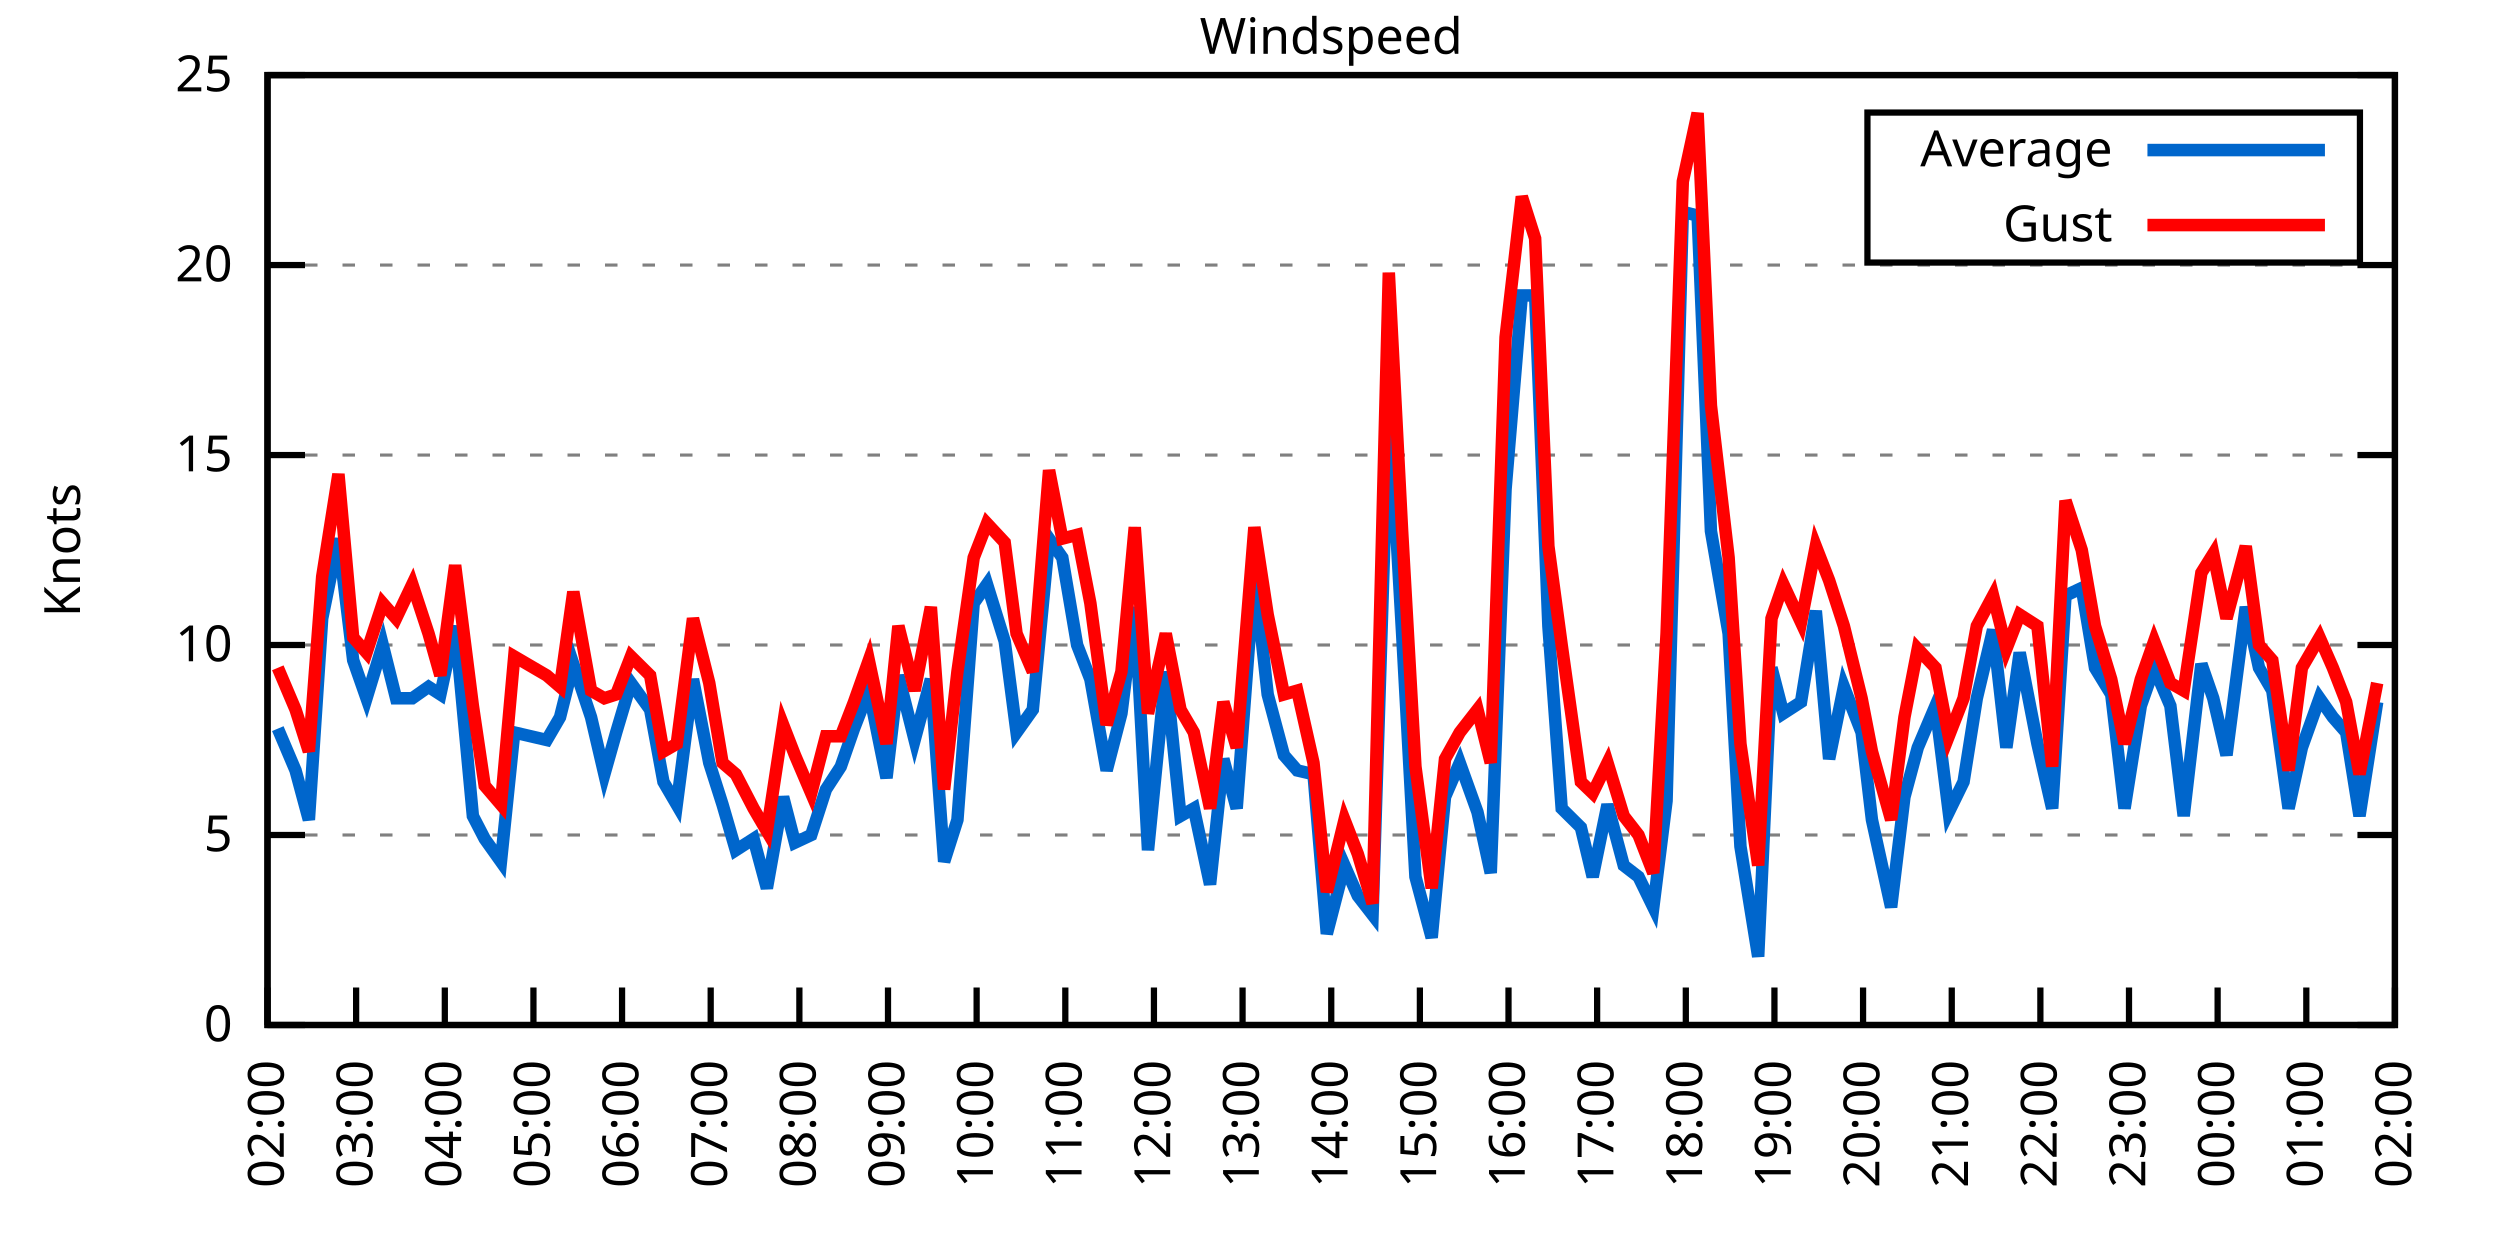
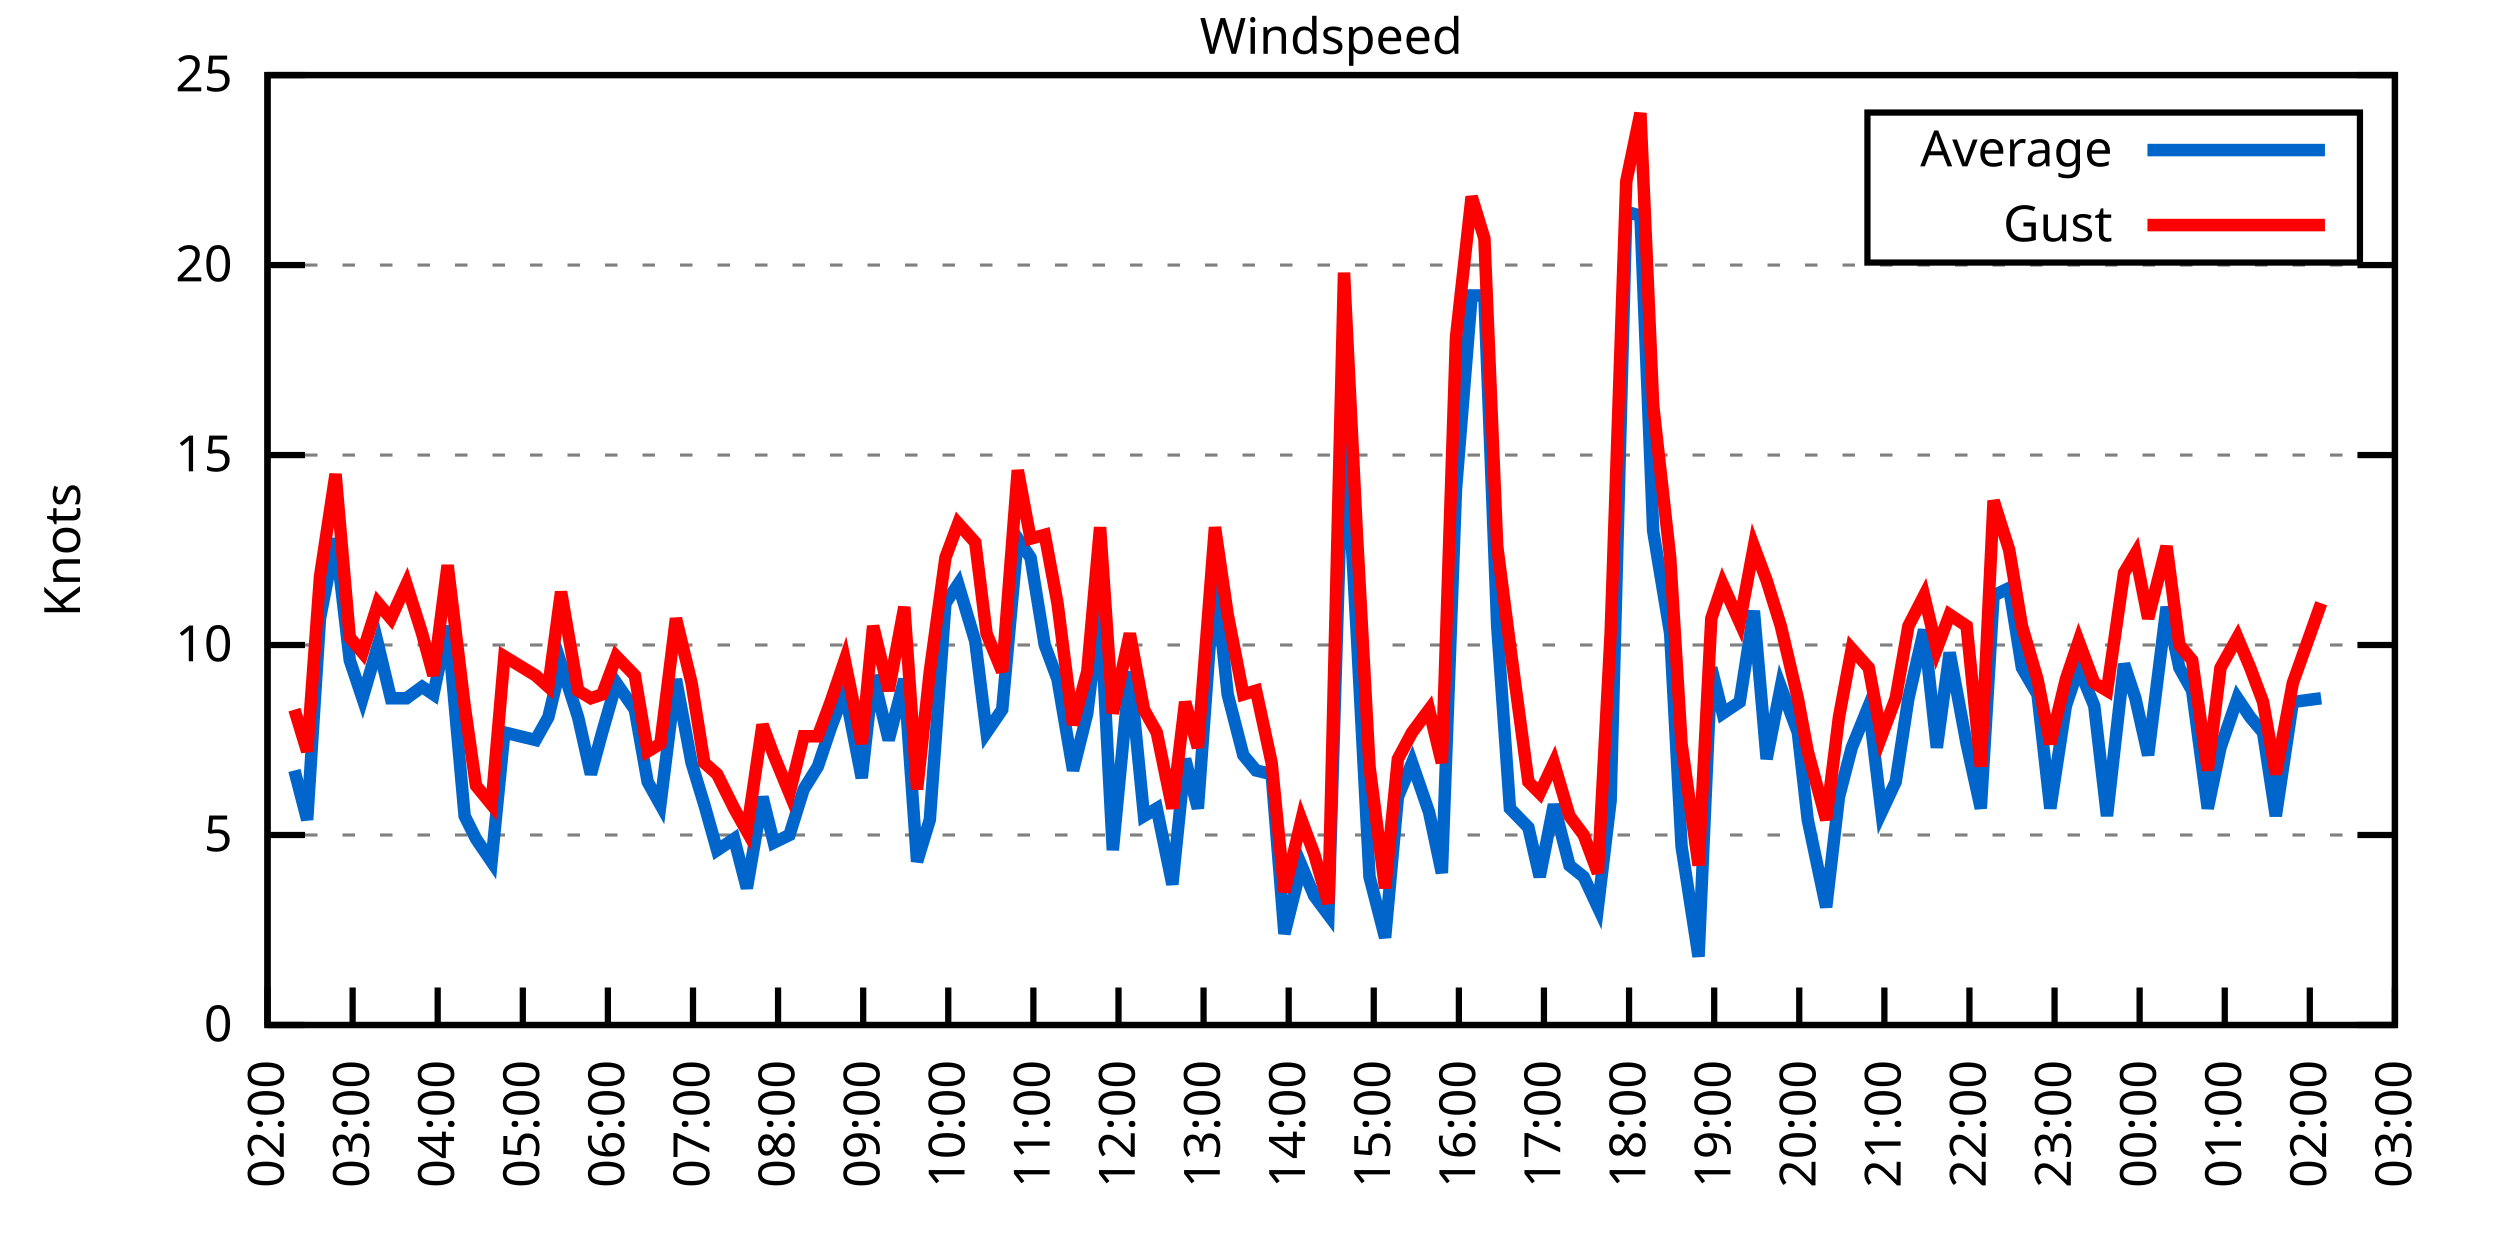
<svg xmlns="http://www.w3.org/2000/svg" xmlns:xlink="http://www.w3.org/1999/xlink" width="400" height="200" viewBox="0 0 400 200">
  <g id="gnuplot_canvas">
    <rect x="0" y="0" width="400" height="200" fill="none" />
    <defs>
      <circle id="gpDot" r="0.5" stroke-width="0.5" stroke="currentColor" />
      <path id="gpPt0" stroke-width="0.333" stroke="currentColor" d="M-1,0 h2 M0,-1 v2" />
      <path id="gpPt1" stroke-width="0.333" stroke="currentColor" d="M-1,-1 L1,1 M1,-1 L-1,1" />
      <path id="gpPt2" stroke-width="0.333" stroke="currentColor" d="M-1,0 L1,0 M0,-1 L0,1 M-1,-1 L1,1 M-1,1 L1,-1" />
      <rect id="gpPt3" stroke-width="0.333" stroke="currentColor" x="-1" y="-1" width="2" height="2" />
      <rect id="gpPt4" stroke-width="0.333" stroke="currentColor" fill="currentColor" x="-1" y="-1" width="2" height="2" />
      <circle id="gpPt5" stroke-width="0.333" stroke="currentColor" cx="0" cy="0" r="1" />
      <use xlink:href="#gpPt5" id="gpPt6" fill="currentColor" stroke="none" />
      <path id="gpPt7" stroke-width="0.333" stroke="currentColor" d="M0,-1.33 L-1.33,0.67 L1.33,0.67 z" />
      <use xlink:href="#gpPt7" id="gpPt8" fill="currentColor" stroke="none" />
      <use xlink:href="#gpPt7" id="gpPt9" stroke="currentColor" transform="rotate(180)" />
      <use xlink:href="#gpPt9" id="gpPt10" fill="currentColor" stroke="none" />
      <use xlink:href="#gpPt3" id="gpPt11" stroke="currentColor" transform="rotate(45)" />
      <use xlink:href="#gpPt11" id="gpPt12" fill="currentColor" stroke="none" />
      <path id="gpPt13" stroke-width="0.333" stroke="currentColor" d="M0,1.330 L1.265,0.411 L0.782,-1.067 L-0.782,-1.076 L-1.265,0.411 z" />
      <use xlink:href="#gpPt13" id="gpPt14" fill="currentColor" stroke="none" />
      <filter id="textbox" filterUnits="objectBoundingBox" x="0" y="0" height="1" width="1">
        <feFlood flood-color="white" flood-opacity="1" result="bgnd" />
        <feComposite in="SourceGraphic" in2="bgnd" operator="atop" />
      </filter>
      <filter id="greybox" filterUnits="objectBoundingBox" x="0" y="0" height="1" width="1">
        <feFlood flood-color="lightgrey" flood-opacity="1" result="grey" />
        <feComposite in="SourceGraphic" in2="grey" operator="atop" />
      </filter>
    </defs>
    <g fill="none" color="white" stroke="currentColor" stroke-width="1.00" stroke-linecap="butt" stroke-linejoin="miter">
</g>
    <g fill="none" color="black" stroke="currentColor" stroke-width="1.00" stroke-linecap="butt" stroke-linejoin="miter">
      <g stroke="none" shape-rendering="crispEdges">
        <polygon fill="rgb(255, 255, 255)" points="42.80,164.00 383.18,164.00 383.18,12.02 42.80,12.02 " />
      </g>
    </g>
    <g fill="none" color="black" stroke="currentColor" stroke-width="1.00" stroke-linecap="butt" stroke-linejoin="miter">
</g>
    <g fill="none" color="black" stroke="black" stroke-width="0.50" stroke-linecap="butt" stroke-linejoin="miter">
</g>
    <g fill="none" color="gray" stroke="currentColor" stroke-width="0.50" stroke-linecap="butt" stroke-linejoin="miter">
      <path stroke="gray" stroke-dasharray="2,4" class="gridline" d="M42.80,164.00 L383.19,164.00  " />
    </g>
    <g fill="none" color="gray" stroke="gray" stroke-width="1.00" stroke-linecap="butt" stroke-linejoin="miter">
</g>
    <g fill="none" color="black" stroke="currentColor" stroke-width="1.00" stroke-linecap="butt" stroke-linejoin="miter">
      <path stroke="black" d="M42.80,164.00 L48.80,164.00 M383.19,164.00 L377.19,164.00  " />
      <g transform="translate(37.20,166.60)" stroke="none" fill="black" font-family="Sans" font-size="8.00" text-anchor="end">
        <text>
          <tspan font-family="Sans"> 0</tspan>
        </text>
      </g>
    </g>
    <g fill="none" color="black" stroke="currentColor" stroke-width="1.00" stroke-linecap="butt" stroke-linejoin="miter">
</g>
    <g fill="none" color="black" stroke="black" stroke-width="0.50" stroke-linecap="butt" stroke-linejoin="miter">
</g>
    <g fill="none" color="gray" stroke="currentColor" stroke-width="0.50" stroke-linecap="butt" stroke-linejoin="miter">
      <path stroke="gray" stroke-dasharray="2,4" class="gridline" d="M42.80,133.60 L383.19,133.60  " />
    </g>
    <g fill="none" color="gray" stroke="gray" stroke-width="1.00" stroke-linecap="butt" stroke-linejoin="miter">
</g>
    <g fill="none" color="black" stroke="currentColor" stroke-width="1.00" stroke-linecap="butt" stroke-linejoin="miter">
      <path stroke="black" d="M42.80,133.60 L48.80,133.60 M383.19,133.60 L377.19,133.60  " />
      <g transform="translate(37.20,136.20)" stroke="none" fill="black" font-family="Sans" font-size="8.00" text-anchor="end">
        <text>
          <tspan font-family="Sans"> 5</tspan>
        </text>
      </g>
    </g>
    <g fill="none" color="black" stroke="currentColor" stroke-width="1.00" stroke-linecap="butt" stroke-linejoin="miter">
</g>
    <g fill="none" color="black" stroke="black" stroke-width="0.50" stroke-linecap="butt" stroke-linejoin="miter">
</g>
    <g fill="none" color="gray" stroke="currentColor" stroke-width="0.50" stroke-linecap="butt" stroke-linejoin="miter">
      <path stroke="gray" stroke-dasharray="2,4" class="gridline" d="M42.80,103.20 L383.19,103.20  " />
    </g>
    <g fill="none" color="gray" stroke="gray" stroke-width="1.00" stroke-linecap="butt" stroke-linejoin="miter">
</g>
    <g fill="none" color="black" stroke="currentColor" stroke-width="1.00" stroke-linecap="butt" stroke-linejoin="miter">
      <path stroke="black" d="M42.80,103.20 L48.80,103.20 M383.19,103.20 L377.19,103.20  " />
      <g transform="translate(37.20,105.80)" stroke="none" fill="black" font-family="Sans" font-size="8.00" text-anchor="end">
        <text>
          <tspan font-family="Sans"> 10</tspan>
        </text>
      </g>
    </g>
    <g fill="none" color="black" stroke="currentColor" stroke-width="1.00" stroke-linecap="butt" stroke-linejoin="miter">
</g>
    <g fill="none" color="black" stroke="black" stroke-width="0.50" stroke-linecap="butt" stroke-linejoin="miter">
</g>
    <g fill="none" color="gray" stroke="currentColor" stroke-width="0.50" stroke-linecap="butt" stroke-linejoin="miter">
      <path stroke="gray" stroke-dasharray="2,4" class="gridline" d="M42.80,72.81 L383.19,72.81  " />
    </g>
    <g fill="none" color="gray" stroke="gray" stroke-width="1.00" stroke-linecap="butt" stroke-linejoin="miter">
</g>
    <g fill="none" color="black" stroke="currentColor" stroke-width="1.00" stroke-linecap="butt" stroke-linejoin="miter">
      <path stroke="black" d="M42.80,72.81 L48.80,72.81 M383.19,72.81 L377.19,72.81  " />
      <g transform="translate(37.20,75.41)" stroke="none" fill="black" font-family="Sans" font-size="8.00" text-anchor="end">
        <text>
          <tspan font-family="Sans"> 15</tspan>
        </text>
      </g>
    </g>
    <g fill="none" color="black" stroke="currentColor" stroke-width="1.00" stroke-linecap="butt" stroke-linejoin="miter">
</g>
    <g fill="none" color="black" stroke="black" stroke-width="0.50" stroke-linecap="butt" stroke-linejoin="miter">
</g>
    <g fill="none" color="gray" stroke="currentColor" stroke-width="0.50" stroke-linecap="butt" stroke-linejoin="miter">
      <path stroke="gray" stroke-dasharray="2,4" class="gridline" d="M42.80,42.41 L383.19,42.41  " />
    </g>
    <g fill="none" color="gray" stroke="gray" stroke-width="1.00" stroke-linecap="butt" stroke-linejoin="miter">
</g>
    <g fill="none" color="black" stroke="currentColor" stroke-width="1.00" stroke-linecap="butt" stroke-linejoin="miter">
      <path stroke="black" d="M42.80,42.41 L48.80,42.41 M383.19,42.41 L377.19,42.41  " />
      <g transform="translate(37.20,45.01)" stroke="none" fill="black" font-family="Sans" font-size="8.00" text-anchor="end">
        <text>
          <tspan font-family="Sans"> 20</tspan>
        </text>
      </g>
    </g>
    <g fill="none" color="black" stroke="currentColor" stroke-width="1.00" stroke-linecap="butt" stroke-linejoin="miter">
</g>
    <g fill="none" color="black" stroke="black" stroke-width="0.50" stroke-linecap="butt" stroke-linejoin="miter">
</g>
    <g fill="none" color="gray" stroke="currentColor" stroke-width="0.50" stroke-linecap="butt" stroke-linejoin="miter">
      <path stroke="gray" stroke-dasharray="2,4" class="gridline" d="M42.80,12.01 L383.19,12.01  " />
    </g>
    <g fill="none" color="gray" stroke="gray" stroke-width="1.00" stroke-linecap="butt" stroke-linejoin="miter">
</g>
    <g fill="none" color="black" stroke="currentColor" stroke-width="1.00" stroke-linecap="butt" stroke-linejoin="miter">
      <path stroke="black" d="M42.80,12.01 L48.80,12.01 M383.19,12.01 L377.19,12.01  " />
      <g transform="translate(37.20,14.61)" stroke="none" fill="black" font-family="Sans" font-size="8.00" text-anchor="end">
        <text>
          <tspan font-family="Sans"> 25</tspan>
        </text>
      </g>
    </g>
    <g fill="none" color="black" stroke="currentColor" stroke-width="1.00" stroke-linecap="butt" stroke-linejoin="miter">
      <path stroke="black" d="M42.80,164.00 L42.80,158.00  " />
      <g transform="translate(45.40,169.60) rotate(270.00)" stroke="none" fill="black" font-family="Sans" font-size="8.00" text-anchor="end">
        <text>
          <tspan font-family="Sans">02:00</tspan>
        </text>
      </g>
    </g>
    <g fill="none" color="black" stroke="currentColor" stroke-width="1.00" stroke-linecap="butt" stroke-linejoin="miter">
-       <path stroke="black" d="M56.98,164.00 L56.98,158.00  " />
-       <g transform="translate(59.58,169.60) rotate(270.00)" stroke="none" fill="black" font-family="Sans" font-size="8.00" text-anchor="end">
+       <path stroke="black" d="M56.42,164.00 L56.42,158.00  " />
+       <g transform="translate(59.02,169.60) rotate(270.00)" stroke="none" fill="black" font-family="Sans" font-size="8.00" text-anchor="end">
        <text>
          <tspan font-family="Sans">03:00</tspan>
        </text>
      </g>
    </g>
    <g fill="none" color="black" stroke="currentColor" stroke-width="1.00" stroke-linecap="butt" stroke-linejoin="miter">
-       <path stroke="black" d="M71.17,164.00 L71.17,158.00  " />
-       <g transform="translate(73.77,169.60) rotate(270.00)" stroke="none" fill="black" font-family="Sans" font-size="8.00" text-anchor="end">
+       <path stroke="black" d="M70.03,164.00 L70.03,158.00  " />
+       <g transform="translate(72.63,169.60) rotate(270.00)" stroke="none" fill="black" font-family="Sans" font-size="8.00" text-anchor="end">
        <text>
          <tspan font-family="Sans">04:00</tspan>
        </text>
      </g>
    </g>
    <g fill="none" color="black" stroke="currentColor" stroke-width="1.00" stroke-linecap="butt" stroke-linejoin="miter">
-       <path stroke="black" d="M85.35,164.00 L85.35,158.00  " />
-       <g transform="translate(87.95,169.60) rotate(270.00)" stroke="none" fill="black" font-family="Sans" font-size="8.00" text-anchor="end">
+       <path stroke="black" d="M83.65,164.00 L83.65,158.00  " />
+       <g transform="translate(86.25,169.60) rotate(270.00)" stroke="none" fill="black" font-family="Sans" font-size="8.00" text-anchor="end">
        <text>
          <tspan font-family="Sans">05:00</tspan>
        </text>
      </g>
    </g>
    <g fill="none" color="black" stroke="currentColor" stroke-width="1.00" stroke-linecap="butt" stroke-linejoin="miter">
-       <path stroke="black" d="M99.53,164.00 L99.53,158.00  " />
-       <g transform="translate(102.13,169.60) rotate(270.00)" stroke="none" fill="black" font-family="Sans" font-size="8.00" text-anchor="end">
+       <path stroke="black" d="M97.26,164.00 L97.26,158.00  " />
+       <g transform="translate(99.86,169.60) rotate(270.00)" stroke="none" fill="black" font-family="Sans" font-size="8.00" text-anchor="end">
        <text>
          <tspan font-family="Sans">06:00</tspan>
        </text>
      </g>
    </g>
    <g fill="none" color="black" stroke="currentColor" stroke-width="1.00" stroke-linecap="butt" stroke-linejoin="miter">
-       <path stroke="black" d="M113.71,164.00 L113.71,158.00  " />
-       <g transform="translate(116.31,169.60) rotate(270.00)" stroke="none" fill="black" font-family="Sans" font-size="8.00" text-anchor="end">
+       <path stroke="black" d="M110.88,164.00 L110.88,158.00  " />
+       <g transform="translate(113.48,169.60) rotate(270.00)" stroke="none" fill="black" font-family="Sans" font-size="8.00" text-anchor="end">
        <text>
          <tspan font-family="Sans">07:00</tspan>
        </text>
      </g>
    </g>
    <g fill="none" color="black" stroke="currentColor" stroke-width="1.00" stroke-linecap="butt" stroke-linejoin="miter">
-       <path stroke="black" d="M127.90,164.00 L127.90,158.00  " />
-       <g transform="translate(130.50,169.60) rotate(270.00)" stroke="none" fill="black" font-family="Sans" font-size="8.00" text-anchor="end">
+       <path stroke="black" d="M124.49,164.00 L124.49,158.00  " />
+       <g transform="translate(127.09,169.60) rotate(270.00)" stroke="none" fill="black" font-family="Sans" font-size="8.00" text-anchor="end">
        <text>
          <tspan font-family="Sans">08:00</tspan>
        </text>
      </g>
    </g>
    <g fill="none" color="black" stroke="currentColor" stroke-width="1.00" stroke-linecap="butt" stroke-linejoin="miter">
-       <path stroke="black" d="M142.08,164.00 L142.08,158.00  " />
-       <g transform="translate(144.68,169.60) rotate(270.00)" stroke="none" fill="black" font-family="Sans" font-size="8.00" text-anchor="end">
+       <path stroke="black" d="M138.11,164.00 L138.11,158.00  " />
+       <g transform="translate(140.71,169.60) rotate(270.00)" stroke="none" fill="black" font-family="Sans" font-size="8.00" text-anchor="end">
        <text>
          <tspan font-family="Sans">09:00</tspan>
        </text>
      </g>
    </g>
    <g fill="none" color="black" stroke="currentColor" stroke-width="1.00" stroke-linecap="butt" stroke-linejoin="miter">
-       <path stroke="black" d="M156.26,164.00 L156.26,158.00  " />
-       <g transform="translate(158.86,169.60) rotate(270.00)" stroke="none" fill="black" font-family="Sans" font-size="8.00" text-anchor="end">
+       <path stroke="black" d="M151.72,164.00 L151.72,158.00  " />
+       <g transform="translate(154.32,169.60) rotate(270.00)" stroke="none" fill="black" font-family="Sans" font-size="8.00" text-anchor="end">
        <text>
          <tspan font-family="Sans">10:00</tspan>
        </text>
      </g>
    </g>
    <g fill="none" color="black" stroke="currentColor" stroke-width="1.00" stroke-linecap="butt" stroke-linejoin="miter">
-       <path stroke="black" d="M170.45,164.00 L170.45,158.00  " />
-       <g transform="translate(173.05,169.60) rotate(270.00)" stroke="none" fill="black" font-family="Sans" font-size="8.00" text-anchor="end">
+       <path stroke="black" d="M165.34,164.00 L165.34,158.00  " />
+       <g transform="translate(167.94,169.60) rotate(270.00)" stroke="none" fill="black" font-family="Sans" font-size="8.00" text-anchor="end">
        <text>
          <tspan font-family="Sans">11:00</tspan>
        </text>
      </g>
    </g>
    <g fill="none" color="black" stroke="currentColor" stroke-width="1.00" stroke-linecap="butt" stroke-linejoin="miter">
-       <path stroke="black" d="M184.63,164.00 L184.63,158.00  " />
-       <g transform="translate(187.23,169.60) rotate(270.00)" stroke="none" fill="black" font-family="Sans" font-size="8.00" text-anchor="end">
+       <path stroke="black" d="M178.96,164.00 L178.96,158.00  " />
+       <g transform="translate(181.56,169.60) rotate(270.00)" stroke="none" fill="black" font-family="Sans" font-size="8.00" text-anchor="end">
        <text>
          <tspan font-family="Sans">12:00</tspan>
        </text>
      </g>
    </g>
    <g fill="none" color="black" stroke="currentColor" stroke-width="1.00" stroke-linecap="butt" stroke-linejoin="miter">
-       <path stroke="black" d="M198.81,164.00 L198.81,158.00  " />
-       <g transform="translate(201.41,169.60) rotate(270.00)" stroke="none" fill="black" font-family="Sans" font-size="8.00" text-anchor="end">
+       <path stroke="black" d="M192.57,164.00 L192.57,158.00  " />
+       <g transform="translate(195.17,169.60) rotate(270.00)" stroke="none" fill="black" font-family="Sans" font-size="8.00" text-anchor="end">
        <text>
          <tspan font-family="Sans">13:00</tspan>
        </text>
      </g>
    </g>
    <g fill="none" color="black" stroke="currentColor" stroke-width="1.00" stroke-linecap="butt" stroke-linejoin="miter">
-       <path stroke="black" d="M213.00,164.00 L213.00,158.00  " />
-       <g transform="translate(215.60,169.60) rotate(270.00)" stroke="none" fill="black" font-family="Sans" font-size="8.00" text-anchor="end">
+       <path stroke="black" d="M206.19,164.00 L206.19,158.00  " />
+       <g transform="translate(208.79,169.60) rotate(270.00)" stroke="none" fill="black" font-family="Sans" font-size="8.00" text-anchor="end">
        <text>
          <tspan font-family="Sans">14:00</tspan>
        </text>
      </g>
    </g>
    <g fill="none" color="black" stroke="currentColor" stroke-width="1.00" stroke-linecap="butt" stroke-linejoin="miter">
-       <path stroke="black" d="M227.18,164.00 L227.18,158.00  " />
-       <g transform="translate(229.78,169.60) rotate(270.00)" stroke="none" fill="black" font-family="Sans" font-size="8.00" text-anchor="end">
+       <path stroke="black" d="M219.80,164.00 L219.80,158.00  " />
+       <g transform="translate(222.40,169.60) rotate(270.00)" stroke="none" fill="black" font-family="Sans" font-size="8.00" text-anchor="end">
        <text>
          <tspan font-family="Sans">15:00</tspan>
        </text>
      </g>
    </g>
    <g fill="none" color="black" stroke="currentColor" stroke-width="1.00" stroke-linecap="butt" stroke-linejoin="miter">
-       <path stroke="black" d="M241.36,164.00 L241.36,158.00  " />
-       <g transform="translate(243.96,169.60) rotate(270.00)" stroke="none" fill="black" font-family="Sans" font-size="8.00" text-anchor="end">
+       <path stroke="black" d="M233.42,164.00 L233.42,158.00  " />
+       <g transform="translate(236.02,169.60) rotate(270.00)" stroke="none" fill="black" font-family="Sans" font-size="8.00" text-anchor="end">
        <text>
          <tspan font-family="Sans">16:00</tspan>
        </text>
      </g>
    </g>
    <g fill="none" color="black" stroke="currentColor" stroke-width="1.00" stroke-linecap="butt" stroke-linejoin="miter">
-       <path stroke="black" d="M255.54,164.00 L255.54,158.00  " />
-       <g transform="translate(258.14,169.60) rotate(270.00)" stroke="none" fill="black" font-family="Sans" font-size="8.00" text-anchor="end">
+       <path stroke="black" d="M247.03,164.00 L247.03,158.00  " />
+       <g transform="translate(249.63,169.60) rotate(270.00)" stroke="none" fill="black" font-family="Sans" font-size="8.00" text-anchor="end">
        <text>
          <tspan font-family="Sans">17:00</tspan>
        </text>
      </g>
    </g>
    <g fill="none" color="black" stroke="currentColor" stroke-width="1.00" stroke-linecap="butt" stroke-linejoin="miter">
-       <path stroke="black" d="M269.73,164.00 L269.73,158.00  " />
-       <g transform="translate(272.33,169.60) rotate(270.00)" stroke="none" fill="black" font-family="Sans" font-size="8.00" text-anchor="end">
+       <path stroke="black" d="M260.65,164.00 L260.65,158.00  " />
+       <g transform="translate(263.25,169.60) rotate(270.00)" stroke="none" fill="black" font-family="Sans" font-size="8.00" text-anchor="end">
        <text>
          <tspan font-family="Sans">18:00</tspan>
        </text>
      </g>
    </g>
    <g fill="none" color="black" stroke="currentColor" stroke-width="1.00" stroke-linecap="butt" stroke-linejoin="miter">
-       <path stroke="black" d="M283.91,164.00 L283.91,158.00  " />
-       <g transform="translate(286.51,169.60) rotate(270.00)" stroke="none" fill="black" font-family="Sans" font-size="8.00" text-anchor="end">
+       <path stroke="black" d="M274.27,164.00 L274.27,158.00  " />
+       <g transform="translate(276.87,169.60) rotate(270.00)" stroke="none" fill="black" font-family="Sans" font-size="8.00" text-anchor="end">
        <text>
          <tspan font-family="Sans">19:00</tspan>
        </text>
      </g>
    </g>
    <g fill="none" color="black" stroke="currentColor" stroke-width="1.00" stroke-linecap="butt" stroke-linejoin="miter">
-       <path stroke="black" d="M298.09,164.00 L298.09,158.00  " />
-       <g transform="translate(300.69,169.60) rotate(270.00)" stroke="none" fill="black" font-family="Sans" font-size="8.00" text-anchor="end">
+       <path stroke="black" d="M287.88,164.00 L287.88,158.00  " />
+       <g transform="translate(290.48,169.60) rotate(270.00)" stroke="none" fill="black" font-family="Sans" font-size="8.00" text-anchor="end">
        <text>
          <tspan font-family="Sans">20:00</tspan>
        </text>
      </g>
    </g>
    <g fill="none" color="black" stroke="currentColor" stroke-width="1.00" stroke-linecap="butt" stroke-linejoin="miter">
-       <path stroke="black" d="M312.28,164.00 L312.28,158.00  " />
-       <g transform="translate(314.88,169.60) rotate(270.00)" stroke="none" fill="black" font-family="Sans" font-size="8.00" text-anchor="end">
+       <path stroke="black" d="M301.50,164.00 L301.50,158.00  " />
+       <g transform="translate(304.10,169.60) rotate(270.00)" stroke="none" fill="black" font-family="Sans" font-size="8.00" text-anchor="end">
        <text>
          <tspan font-family="Sans">21:00</tspan>
        </text>
      </g>
    </g>
    <g fill="none" color="black" stroke="currentColor" stroke-width="1.00" stroke-linecap="butt" stroke-linejoin="miter">
-       <path stroke="black" d="M326.46,164.00 L326.46,158.00  " />
-       <g transform="translate(329.06,169.60) rotate(270.00)" stroke="none" fill="black" font-family="Sans" font-size="8.00" text-anchor="end">
+       <path stroke="black" d="M315.11,164.00 L315.11,158.00  " />
+       <g transform="translate(317.71,169.60) rotate(270.00)" stroke="none" fill="black" font-family="Sans" font-size="8.00" text-anchor="end">
        <text>
          <tspan font-family="Sans">22:00</tspan>
        </text>
      </g>
    </g>
    <g fill="none" color="black" stroke="currentColor" stroke-width="1.00" stroke-linecap="butt" stroke-linejoin="miter">
-       <path stroke="black" d="M340.64,164.00 L340.64,158.00  " />
-       <g transform="translate(343.24,169.60) rotate(270.00)" stroke="none" fill="black" font-family="Sans" font-size="8.00" text-anchor="end">
+       <path stroke="black" d="M328.73,164.00 L328.73,158.00  " />
+       <g transform="translate(331.33,169.60) rotate(270.00)" stroke="none" fill="black" font-family="Sans" font-size="8.00" text-anchor="end">
        <text>
          <tspan font-family="Sans">23:00</tspan>
        </text>
      </g>
    </g>
    <g fill="none" color="black" stroke="currentColor" stroke-width="1.00" stroke-linecap="butt" stroke-linejoin="miter">
-       <path stroke="black" d="M354.82,164.00 L354.82,158.00  " />
-       <g transform="translate(357.42,169.60) rotate(270.00)" stroke="none" fill="black" font-family="Sans" font-size="8.00" text-anchor="end">
+       <path stroke="black" d="M342.34,164.00 L342.34,158.00  " />
+       <g transform="translate(344.94,169.60) rotate(270.00)" stroke="none" fill="black" font-family="Sans" font-size="8.00" text-anchor="end">
        <text>
          <tspan font-family="Sans">00:00</tspan>
        </text>
      </g>
    </g>
    <g fill="none" color="black" stroke="currentColor" stroke-width="1.00" stroke-linecap="butt" stroke-linejoin="miter">
-       <path stroke="black" d="M369.01,164.00 L369.01,158.00  " />
-       <g transform="translate(371.61,169.60) rotate(270.00)" stroke="none" fill="black" font-family="Sans" font-size="8.00" text-anchor="end">
+       <path stroke="black" d="M355.96,164.00 L355.96,158.00  " />
+       <g transform="translate(358.56,169.60) rotate(270.00)" stroke="none" fill="black" font-family="Sans" font-size="8.00" text-anchor="end">
        <text>
          <tspan font-family="Sans">01:00</tspan>
+         </text>
+       </g>
+     </g>
+     <g fill="none" color="black" stroke="currentColor" stroke-width="1.00" stroke-linecap="butt" stroke-linejoin="miter">
+       <path stroke="black" d="M369.57,164.00 L369.57,158.00  " />
+       <g transform="translate(372.17,169.60) rotate(270.00)" stroke="none" fill="black" font-family="Sans" font-size="8.00" text-anchor="end">
+         <text>
+           <tspan font-family="Sans">02:00</tspan>
        </text>
      </g>
    </g>
    <g fill="none" color="black" stroke="currentColor" stroke-width="1.00" stroke-linecap="butt" stroke-linejoin="miter">
      <path stroke="black" d="M383.19,164.00 L383.19,158.00  " />
      <g transform="translate(385.79,169.60) rotate(270.00)" stroke="none" fill="black" font-family="Sans" font-size="8.00" text-anchor="end">
        <text>
-           <tspan font-family="Sans">02:00</tspan>
+           <tspan font-family="Sans">03:00</tspan>
        </text>
      </g>
    </g>
    <g fill="none" color="black" stroke="currentColor" stroke-width="1.00" stroke-linecap="butt" stroke-linejoin="miter">
</g>
    <g fill="none" color="black" stroke="currentColor" stroke-width="1.00" stroke-linecap="butt" stroke-linejoin="miter">
      <path stroke="black" d="M42.80,12.01 L42.80,164.00 L383.19,164.00 L383.19,12.01 L42.80,12.01 Z  " />
    </g>
    <g fill="none" color="black" stroke="currentColor" stroke-width="1.00" stroke-linecap="butt" stroke-linejoin="miter">
</g>
    <g fill="none" color="black" stroke="currentColor" stroke-width="1.00" stroke-linecap="butt" stroke-linejoin="miter">
      <path stroke="black" d="M298.79,42.01 L298.79,18.01 L377.59,18.01 L377.59,42.01 L298.79,42.01 Z  " />
    </g>
    <g id="Windspeed_plot_1">
      <g fill="none" color="white" stroke="black" stroke-width="2.00" stroke-linecap="butt" stroke-linejoin="miter">
</g>
      <g fill="none" color="black" stroke="currentColor" stroke-width="2.00" stroke-linecap="butt" stroke-linejoin="miter">
        <g transform="translate(337.99,26.61)" stroke="none" fill="black" font-family="Sans" font-size="8.00" text-anchor="end">
          <text>
            <tspan font-family="Sans">Average</tspan>
          </text>
        </g>
      </g>
      <g fill="none" color="black" stroke="currentColor" stroke-width="2.00" stroke-linecap="butt" stroke-linejoin="miter">
-         <path stroke="rgb(  0, 102, 204)" d="M343.59,24.01 L371.99,24.01 M44.45,116.58 L47.29,123.27 L49.42,131.17 L51.55,98.95 L54.15,86.18 L56.51,105.64   L58.64,111.72 L61.24,103.20 L63.37,111.72 L65.97,111.72 L68.57,109.89 L70.46,111.11 L72.82,100.16 L75.66,130.56   L77.55,134.21 L80.15,137.86 L82.28,117.19 L87.48,118.40 L89.60,114.76 L91.73,106.24 L94.57,114.76 L96.70,123.87   L98.59,117.19 L100.95,109.28 L104.02,113.54 L106.15,125.09 L108.28,128.74 L110.88,108.68 L113.48,122.05 L115.61,128.74   L117.73,136.03 L120.57,134.21 L122.70,142.11 L125.30,127.52 L127.19,134.82 L129.79,133.60 L132.15,126.31 L134.52,122.66   L136.64,116.58 L139.01,110.50 L141.84,124.48 L143.74,108.07 L146.34,118.40 L148.94,108.68 L151.06,137.86 L153.19,131.17   L155.79,96.52 L157.92,93.48 L160.75,102.60 L162.65,117.19 L165.25,113.54 L167.85,86.18 L169.97,89.22 L172.34,103.20   L174.46,108.68 L177.06,123.27 L179.43,114.15 L181.56,97.12 L183.68,136.03 L186.52,107.46 L188.88,130.56 L191.01,129.35   L193.61,141.51 L195.74,121.44 L197.87,129.35 L200.70,91.65 L202.83,111.11 L205.43,120.83 L207.56,123.27 L210.16,123.87   L212.29,149.41 L215.12,138.47 L217.25,143.33 L219.61,146.37 L222.21,64.29 L224.34,101.38 L226.47,140.29 L229.07,150.02   L231.20,127.52 L233.56,122.05 L236.40,129.95 L238.52,139.68 L240.89,78.28 L243.49,47.27 L245.62,47.27 L247.74,100.16   L249.87,129.35 L252.94,132.39 L254.83,140.29 L257.20,128.74 L259.80,138.47 L262.16,140.29 L264.53,145.15 L266.65,128.13   L269.25,33.90 L271.62,34.50 L273.75,84.97 L276.58,101.38 L278.47,135.43 L281.31,153.06 L283.44,106.85 L285.33,114.15   L288.16,112.32 L290.53,97.73 L292.66,121.44 L295.02,109.89 L297.86,117.19 L299.51,131.17 L302.58,145.15 L304.71,127.52   L306.84,119.62 L309.68,112.93 L311.80,129.95 L314.17,125.09 L316.29,111.72 L318.89,100.77 L321.02,119.62 L323.15,104.42   L325.99,119.01 L328.35,129.35 L330.48,95.30 L333.08,94.08 L335.20,106.85 L337.80,111.11 L339.93,129.35 L342.53,112.93   L344.66,106.85 L347.26,112.93 L349.39,130.56 L352.22,106.24 L354.12,111.72 L356.24,120.83 L359.32,97.12 L361.44,106.85   L363.57,110.50 L366.17,129.35 L368.30,119.62 L371.13,111.72 L373.26,114.76 L375.39,117.19 L377.52,130.56 L380.35,112.32    " />
+         <path stroke="rgb(  0, 102, 204)" d="M343.59,24.01 L371.99,24.01 M47.11,123.27 L49.15,131.17 L51.20,98.95 L53.69,86.18 L55.96,105.64 L58.00,111.72   L60.50,103.20 L62.54,111.72 L65.04,111.72 L67.54,109.89 L69.35,111.11 L71.62,100.16 L74.34,130.56 L76.16,134.21   L78.65,137.86 L80.70,117.19 L85.69,118.40 L87.73,114.76 L89.77,106.24 L92.50,114.76 L94.54,123.87 L96.35,117.19   L98.62,109.28 L101.57,113.54 L103.62,125.09 L105.66,128.74 L108.15,108.68 L110.65,122.05 L112.69,128.74 L114.74,136.03   L117.46,134.21 L119.50,142.11 L122.00,127.52 L123.81,134.82 L126.31,133.60 L128.58,126.31 L130.85,122.66 L132.89,116.58   L135.16,110.50 L137.88,124.48 L139.70,108.07 L142.19,118.40 L144.69,108.68 L146.73,137.86 L148.77,131.17 L151.27,96.52   L153.31,93.48 L156.04,102.60 L157.85,117.19 L160.35,113.54 L162.84,86.18 L164.89,89.22 L167.16,103.20 L169.20,108.68   L171.69,123.27 L173.96,114.15 L176.01,97.12 L178.05,136.03 L180.77,107.46 L183.04,130.56 L185.08,129.35 L187.58,141.51   L189.62,121.44 L191.66,129.35 L194.39,91.65 L196.43,111.11 L198.93,120.83 L200.97,123.27 L203.46,123.87 L205.51,149.41   L208.23,138.47 L210.27,143.33 L212.54,146.37 L215.04,64.29 L217.08,101.38 L219.12,140.29 L221.62,150.02 L223.66,127.52   L225.93,122.05 L228.65,129.95 L230.70,139.68 L232.96,78.28 L235.46,47.27 L237.50,47.27 L239.55,100.16 L241.59,129.35   L244.54,132.39 L246.35,140.29 L248.62,128.74 L251.12,138.47 L253.39,140.29 L255.66,145.15 L257.70,128.13 L260.20,33.90   L262.47,34.50 L264.51,84.97 L267.23,101.38 L269.05,135.43 L271.77,153.06 L273.81,106.85 L275.63,114.15 L278.35,112.32   L280.62,97.73 L282.66,121.44 L284.93,109.89 L287.65,117.19 L289.24,131.17 L292.19,145.15 L294.23,127.52 L296.28,119.62   L299.00,112.93 L301.04,129.95 L303.31,125.09 L305.35,111.72 L307.85,100.77 L309.89,119.62 L311.94,104.42 L314.66,119.01   L316.93,129.35 L318.97,95.30 L321.47,94.08 L323.51,106.85 L326.00,111.11 L328.05,129.35 L330.54,112.93 L332.59,106.85   L335.08,112.93 L337.12,130.56 L339.85,106.24 L341.66,111.72 L343.70,120.83 L346.65,97.12 L348.70,106.85 L350.74,110.50   L353.24,129.35 L355.28,119.62 L358.00,111.72 L360.04,114.76 L362.09,117.19 L364.13,130.56 L366.85,112.32 L371.39,111.72    " />
      </g>
    </g>
    <g id="Windspeed_plot_2">
      <g fill="none" color="black" stroke="currentColor" stroke-width="2.00" stroke-linecap="butt" stroke-linejoin="miter">
        <g transform="translate(337.99,38.61)" stroke="none" fill="black" font-family="Sans" font-size="8.00" text-anchor="end">
          <text>
            <tspan font-family="Sans">Gust</tspan>
          </text>
        </g>
      </g>
      <g fill="none" color="black" stroke="currentColor" stroke-width="2.00" stroke-linecap="butt" stroke-linejoin="miter">
-         <path stroke="rgb(255,   0,   0)" d="M343.59,36.01 L371.99,36.01 M44.45,106.85 L47.29,113.54 L49.42,120.23 L51.55,92.26 L54.15,75.85 L56.51,101.99   L58.64,104.42 L61.24,96.52 L63.37,98.95 L65.97,93.48 L68.57,101.38 L70.46,108.07 L72.82,90.44 L75.66,112.93   L77.55,125.70 L80.15,128.74 L82.28,105.03 L87.48,108.07 L89.60,109.89 L91.73,94.69 L94.57,110.50 L96.70,111.72   L98.59,111.11 L100.95,105.03 L104.02,108.07 L106.15,120.23 L108.28,119.01 L110.88,98.95 L113.48,109.28 L115.61,122.05   L117.73,123.87 L120.57,129.35 L122.70,132.99 L125.30,115.97 L127.19,120.83 L129.79,126.91 L132.15,117.80 L134.52,117.80   L136.64,112.32 L139.01,105.64 L141.84,119.01 L143.74,100.16 L146.34,110.50 L148.94,97.12 L151.06,126.31 L153.19,107.46   L155.79,89.22 L157.92,83.75 L160.75,86.79 L162.65,101.38 L165.25,107.46 L167.85,75.24 L169.97,86.18 L172.34,85.57   L174.46,96.52 L177.06,115.97 L179.43,107.46 L181.56,84.36 L183.68,114.15 L186.52,101.38 L188.88,113.54 L191.01,117.19   L193.61,129.35 L195.74,112.32 L197.87,119.62 L200.70,84.36 L202.83,98.34 L205.43,111.11 L207.56,110.50 L210.16,122.05   L212.29,142.72 L215.12,131.17 L217.25,136.64 L219.61,144.55 L222.21,43.62 L224.34,84.97 L226.47,122.66 L229.07,142.11   L231.20,121.44 L233.56,117.19 L236.40,113.54 L238.52,122.05 L240.89,53.96 L243.49,31.46 L245.62,38.15 L247.74,87.40   L249.87,103.20 L252.94,125.09 L254.83,126.91 L257.20,122.05 L259.80,130.56 L262.16,133.60 L264.53,139.68 L266.65,101.38   L269.25,29.03 L271.62,18.09 L273.75,64.90 L276.58,89.22 L278.47,119.01 L281.31,138.47 L283.44,98.95 L285.33,93.48   L288.16,99.56 L290.53,87.40 L292.66,92.87 L295.02,100.16 L297.86,111.72 L299.51,120.23 L302.58,131.17 L304.71,114.76   L306.84,103.81 L309.68,106.85 L311.80,117.80 L314.17,111.72 L316.29,100.16 L318.89,95.30 L321.02,103.81 L323.15,98.34   L325.99,100.16 L328.35,122.66 L330.48,80.10 L333.08,88.00 L335.20,100.16 L337.80,108.68 L339.93,119.01 L342.53,108.68   L344.66,102.60 L347.26,109.28 L349.39,110.50 L352.22,91.65 L354.12,88.61 L356.24,98.95 L359.32,87.40 L361.44,103.20   L363.57,105.64 L366.17,123.27 L368.30,106.85 L371.13,101.99 L373.26,106.85 L375.39,112.32 L377.52,123.87 L380.35,109.28    " />
+         <path stroke="rgb(255,   0,   0)" d="M343.59,36.01 L371.99,36.01 M47.11,113.54 L49.15,120.23 L51.20,92.26 L53.69,75.85 L55.96,101.99 L58.00,104.42   L60.50,96.52 L62.54,98.95 L65.04,93.48 L67.54,101.38 L69.35,108.07 L71.62,90.44 L74.34,112.93 L76.16,125.70   L78.65,128.74 L80.70,105.03 L85.69,108.07 L87.73,109.89 L89.77,94.69 L92.50,110.50 L94.54,111.72 L96.35,111.11   L98.62,105.03 L101.57,108.07 L103.62,120.23 L105.66,119.01 L108.15,98.95 L110.65,109.28 L112.69,122.05 L114.74,123.87   L117.46,129.35 L119.50,132.99 L122.00,115.97 L123.81,120.83 L126.31,126.91 L128.58,117.80 L130.85,117.80 L132.89,112.32   L135.16,105.64 L137.88,119.01 L139.70,100.16 L142.19,110.50 L144.69,97.12 L146.73,126.31 L148.77,107.46 L151.27,89.22   L153.31,83.75 L156.04,86.79 L157.85,101.38 L160.35,107.46 L162.84,75.24 L164.89,86.18 L167.16,85.57 L169.20,96.52   L171.69,115.97 L173.96,107.46 L176.01,84.36 L178.05,114.15 L180.77,101.38 L183.04,113.54 L185.08,117.19 L187.58,129.35   L189.62,112.32 L191.66,119.62 L194.39,84.36 L196.43,98.34 L198.93,111.11 L200.97,110.50 L203.46,122.05 L205.51,142.72   L208.23,131.17 L210.27,136.64 L212.54,144.55 L215.04,43.62 L217.08,84.97 L219.12,122.66 L221.62,142.11 L223.66,121.44   L225.93,117.19 L228.65,113.54 L230.70,122.05 L232.96,53.96 L235.46,31.46 L237.50,38.15 L239.55,87.40 L241.59,103.20   L244.54,125.09 L246.35,126.91 L248.62,122.05 L251.12,130.56 L253.39,133.60 L255.66,139.68 L257.70,101.38 L260.20,29.03   L262.47,18.09 L264.51,64.90 L267.23,89.22 L269.05,119.01 L271.77,138.47 L273.81,98.95 L275.63,93.48 L278.35,99.56   L280.62,87.40 L282.66,92.87 L284.93,100.16 L287.65,111.72 L289.24,120.23 L292.19,131.17 L294.23,114.76 L296.28,103.81   L299.00,106.85 L301.04,117.80 L303.31,111.72 L305.35,100.16 L307.85,95.30 L309.89,103.81 L311.94,98.34 L314.66,100.16   L316.93,122.66 L318.97,80.10 L321.47,88.00 L323.51,100.16 L326.00,108.68 L328.05,119.01 L330.54,108.68 L332.59,102.60   L335.08,109.28 L337.12,110.50 L339.85,91.65 L341.66,88.61 L343.70,98.95 L346.65,87.40 L348.70,103.20 L350.74,105.64   L353.24,123.27 L355.28,106.85 L358.00,101.99 L360.04,106.85 L362.09,112.32 L364.13,123.87 L366.85,109.28 L371.39,96.52    " />
      </g>
    </g>
    <g fill="none" color="black" stroke="currentColor" stroke-width="2.00" stroke-linecap="butt" stroke-linejoin="miter">
</g>
    <g fill="none" color="black" stroke="black" stroke-width="1.00" stroke-linecap="butt" stroke-linejoin="miter">
</g>
    <g fill="none" color="black" stroke="currentColor" stroke-width="1.00" stroke-linecap="butt" stroke-linejoin="miter">
      <path stroke="black" d="M42.80,12.01 L42.80,164.00 L383.19,164.00 L383.19,12.01 L42.80,12.01 Z  " />
      <g transform="translate(12.80,88.01) rotate(270.00)" stroke="none" fill="black" font-family="Sans" font-size="8.00" text-anchor="middle">
        <text>
          <tspan font-family="Sans">Knots</tspan>
        </text>
      </g>
    </g>
    <g fill="none" color="black" stroke="currentColor" stroke-width="1.00" stroke-linecap="butt" stroke-linejoin="miter">
</g>
    <g fill="none" color="black" stroke="currentColor" stroke-width="1.00" stroke-linecap="butt" stroke-linejoin="miter">
      <g transform="translate(212.99,8.61)" stroke="none" fill="black" font-family="Sans" font-size="8.00" text-anchor="middle">
        <text>
          <tspan font-family="Sans">Windspeed</tspan>
        </text>
      </g>
    </g>
    <g fill="none" color="black" stroke="currentColor" stroke-width="1.00" stroke-linecap="butt" stroke-linejoin="miter">
</g>
  </g>
</svg>
